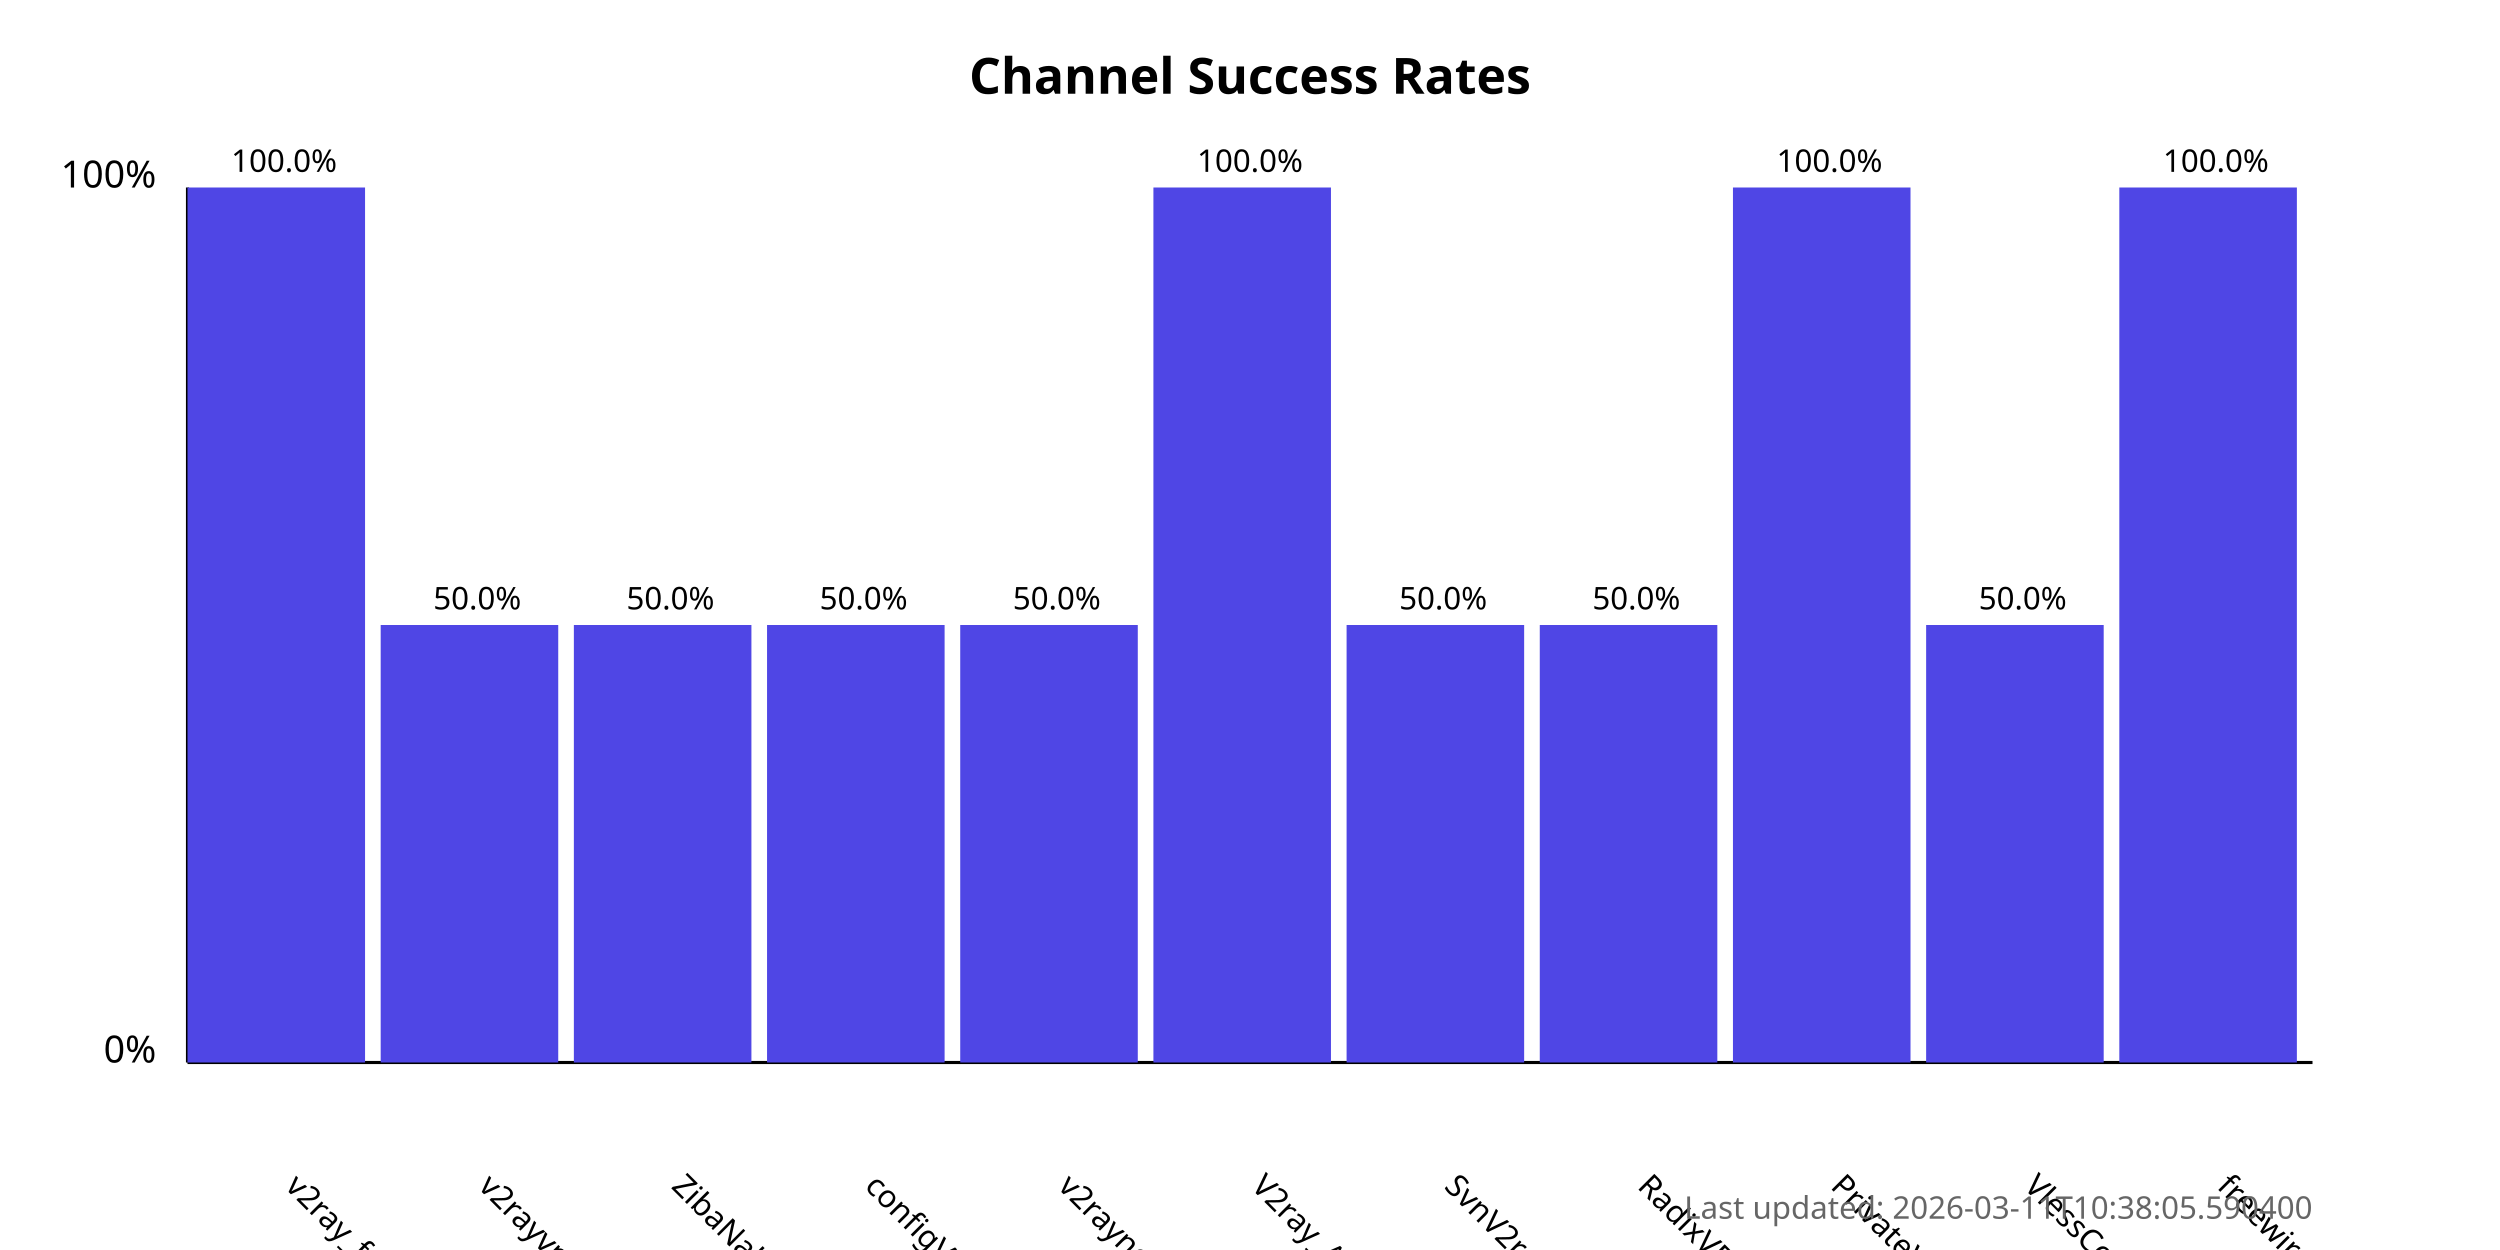
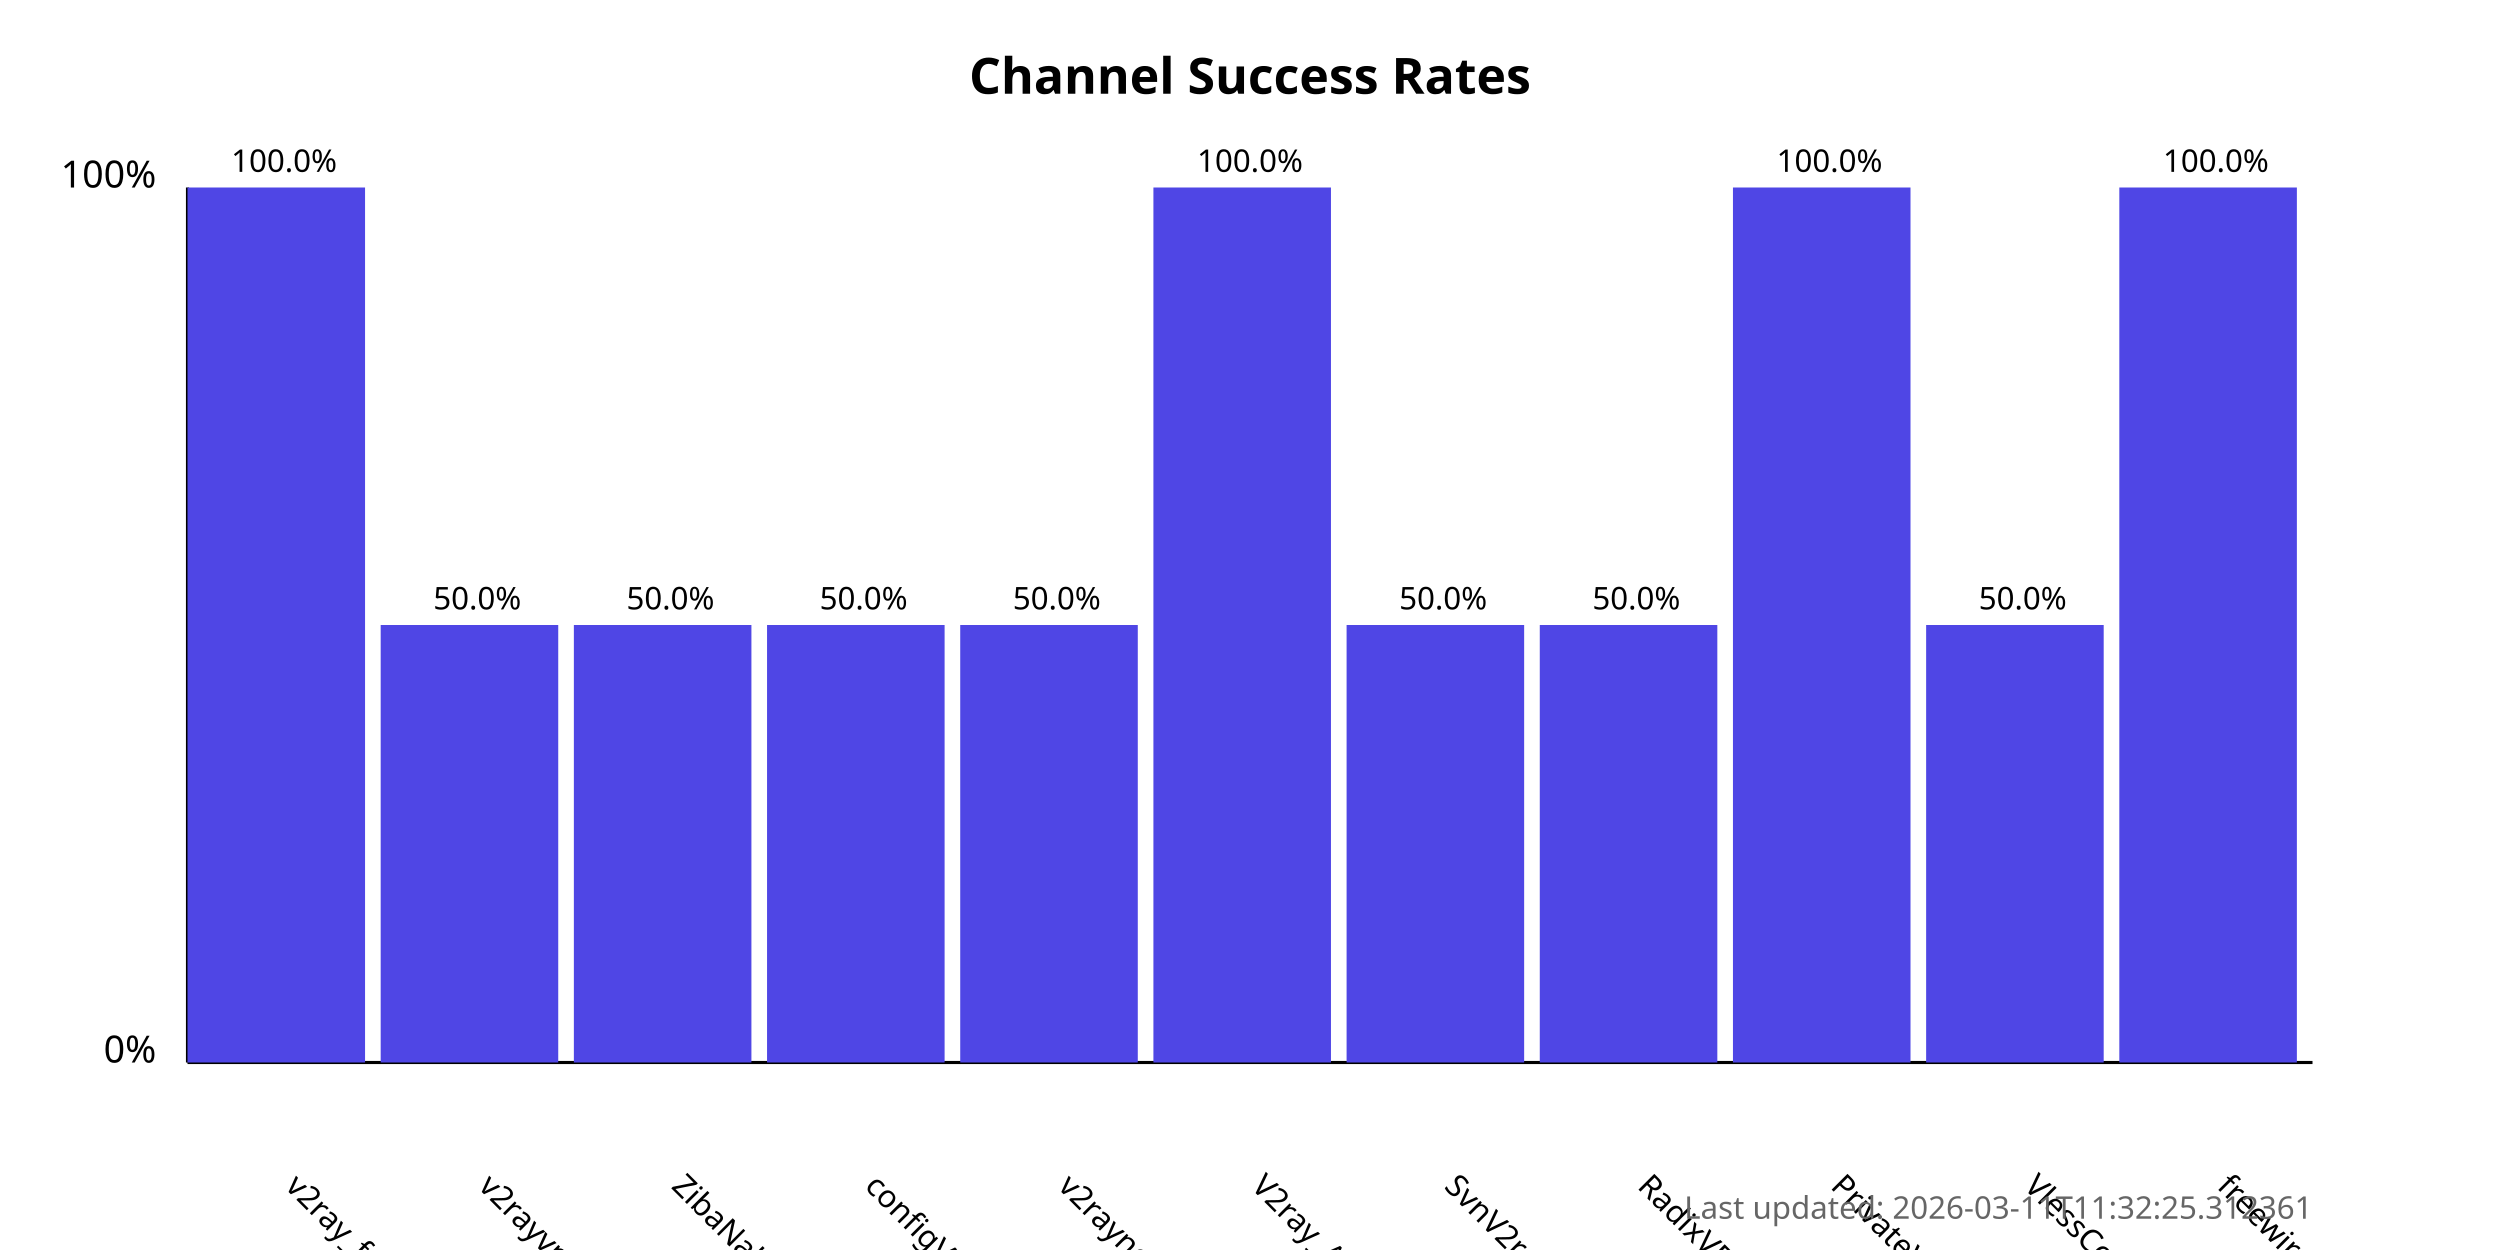
<svg xmlns="http://www.w3.org/2000/svg" width="800" height="400">
  <style>
            .chart-title { font: bold 16px sans-serif; }
            .axis-label { font: 12px sans-serif; }
            .tick-label { font: 10px sans-serif; }
            .bar { fill: #4f46e5; }
            .bar:hover { fill: #6366f1; }
            .timestamp { font: 10px sans-serif; fill: #666; }
        </style>
  <text x="400.0" y="30" text-anchor="middle" class="chart-title">
            Channel Success Rates
        </text>
  <line x1="60" y1="340" x2="60" y2="60" stroke="black" stroke-width="1" />
  <line x1="60" y1="340" x2="740" y2="340" stroke="black" stroke-width="1" />
  <text x="50" y="340" text-anchor="end" class="axis-label">0%</text>
  <text x="50" y="60" text-anchor="end" class="axis-label">100%</text>
  <g>
    <rect x="60" y="60.0" width="56.818" height="280.0" class="bar" />
    <text x="90.909" y="380" transform="rotate(45, 90.90909, 380)" text-anchor="start" class="tick-label">
                v2ray_free_conf
            </text>
    <text x="90.909" y="55.0" text-anchor="middle" class="tick-label">
                100.0%
            </text>
  </g>
  <g>
    <rect x="121.818" y="200.0" width="56.818" height="140.0" class="bar" />
    <text x="152.727" y="380" transform="rotate(45, 152.7273, 380)" text-anchor="start" class="tick-label">
                v2rayvpno
            </text>
    <text x="152.727" y="195.0" text-anchor="middle" class="tick-label">
                50.0%
            </text>
  </g>
  <g>
    <rect x="183.636" y="200.0" width="56.818" height="140.0" class="bar" />
    <text x="214.545" y="380" transform="rotate(45, 214.5455, 380)" text-anchor="start" class="tick-label">
                ZibaNabz
            </text>
    <text x="214.545" y="195.0" text-anchor="middle" class="tick-label">
                50.0%
            </text>
  </g>
  <g>
    <rect x="245.455" y="200.0" width="56.818" height="140.0" class="bar" />
    <text x="276.364" y="380" transform="rotate(45, 276.3636, 380)" text-anchor="start" class="tick-label">
                configV2rayForFree
            </text>
    <text x="276.364" y="195.0" text-anchor="middle" class="tick-label">
                50.0%
            </text>
  </g>
  <g>
    <rect x="307.273" y="200.0" width="56.818" height="140.0" class="bar" />
    <text x="338.182" y="380" transform="rotate(45, 338.1818, 380)" text-anchor="start" class="tick-label">
                v2rayngvpn
            </text>
    <text x="338.182" y="195.0" text-anchor="middle" class="tick-label">
                50.0%
            </text>
  </g>
  <g>
    <rect x="369.091" y="60.0" width="56.818" height="280.0" class="bar" />
    <text x="400.0" y="380" transform="rotate(45, 400.0, 380)" text-anchor="start" class="tick-label">
                V2ray_Alpha
            </text>
    <text x="400.0" y="55.0" text-anchor="middle" class="tick-label">
                100.0%
            </text>
  </g>
  <g>
    <rect x="430.909" y="200.0" width="56.818" height="140.0" class="bar" />
    <text x="461.818" y="380" transform="rotate(45, 461.8182, 380)" text-anchor="start" class="tick-label">
                SvnV2ray
            </text>
    <text x="461.818" y="195.0" text-anchor="middle" class="tick-label">
                50.0%
            </text>
  </g>
  <g>
    <rect x="492.727" y="200.0" width="56.818" height="140.0" class="bar" />
    <text x="523.636" y="380" transform="rotate(45, 523.6364, 380)" text-anchor="start" class="tick-label">
                RadixVPN
            </text>
    <text x="523.636" y="195.0" text-anchor="middle" class="tick-label">
                50.0%
            </text>
  </g>
  <g>
    <rect x="554.545" y="60.0" width="56.818" height="280.0" class="bar" />
    <text x="585.455" y="380" transform="rotate(45, 585.4545, 380)" text-anchor="start" class="tick-label">
                PrivateVPNs
            </text>
    <text x="585.455" y="55.0" text-anchor="middle" class="tick-label">
                100.0%
            </text>
  </g>
  <g>
    <rect x="616.364" y="200.0" width="56.818" height="140.0" class="bar" />
    <text x="647.273" y="380" transform="rotate(45, 647.2727, 380)" text-anchor="start" class="tick-label">
                VlessConfig
            </text>
    <text x="647.273" y="195.0" text-anchor="middle" class="tick-label">
                50.0%
            </text>
  </g>
  <g>
    <rect x="678.182" y="60.0" width="56.818" height="280.0" class="bar" />
    <text x="709.091" y="380" transform="rotate(45, 709.0909, 380)" text-anchor="start" class="tick-label">
                freewireguard
            </text>
    <text x="709.091" y="55.0" text-anchor="middle" class="tick-label">
                100.0%
            </text>
  </g>
  <text x="740" y="390" text-anchor="end" class="timestamp">
-             Last updated: 2026-03-11T10:38:05.590400
+             Last updated: 2026-03-11T11:32:25.312361
        </text>
</svg>
